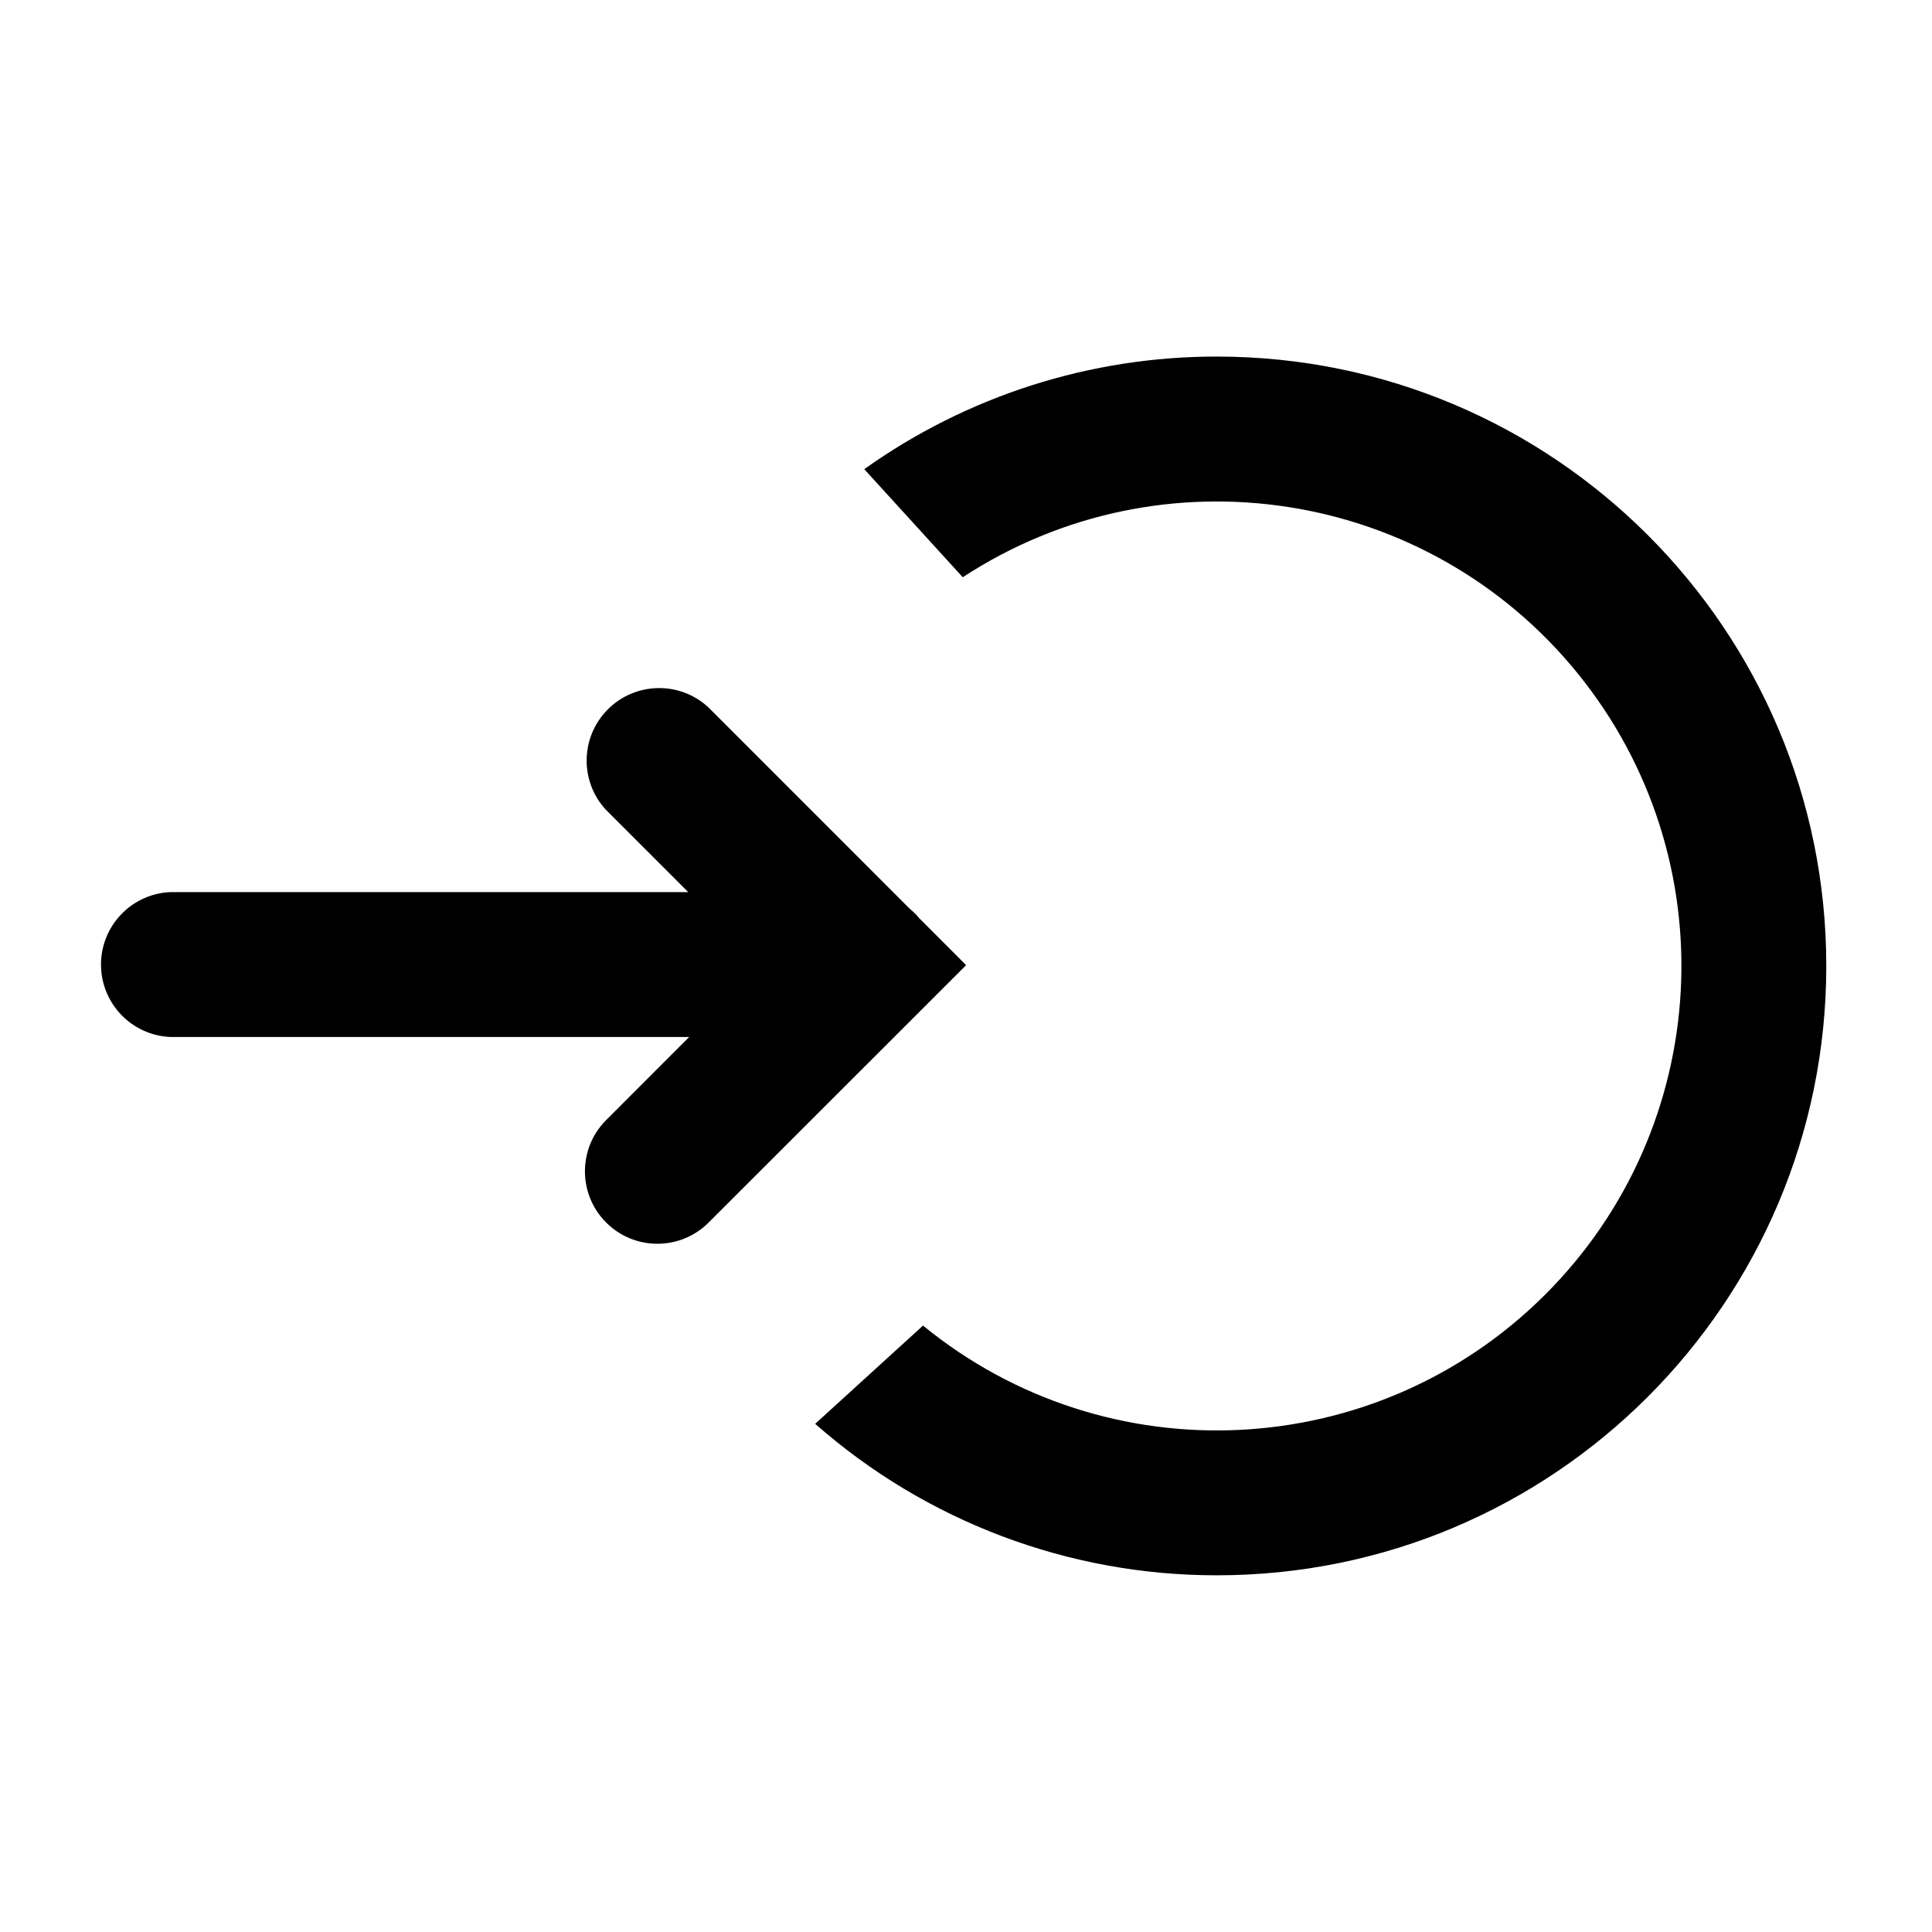
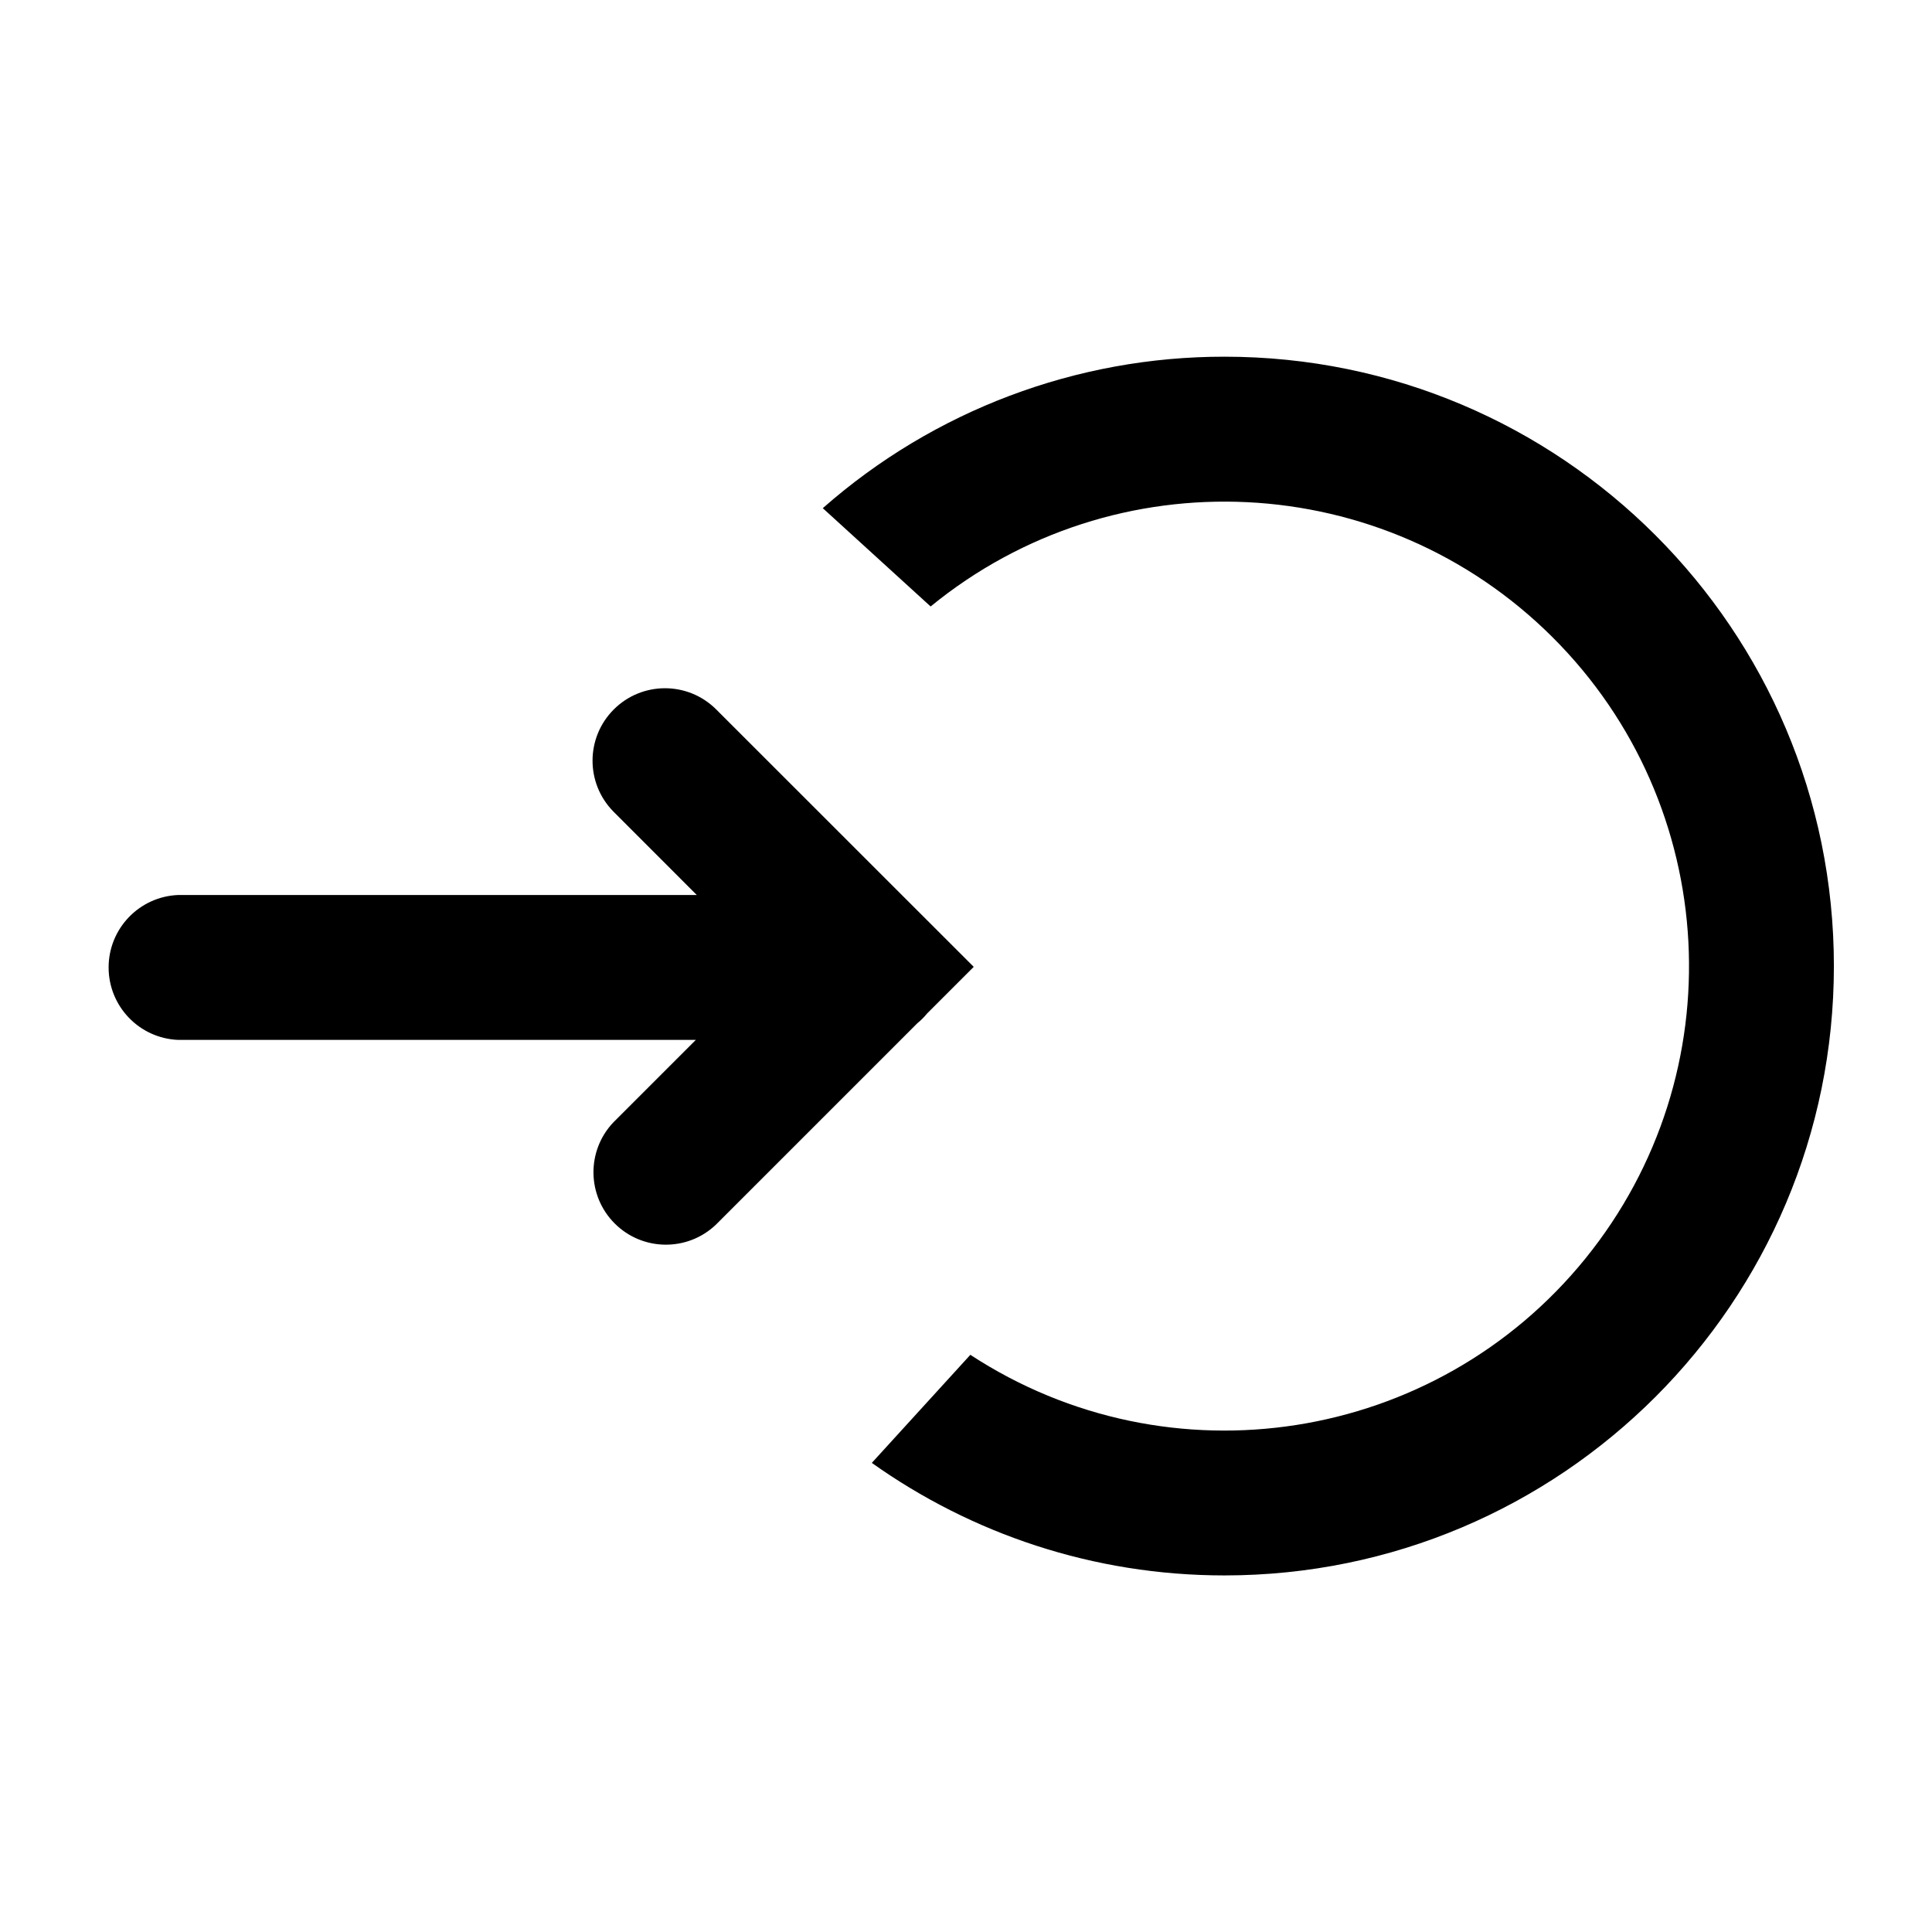
<svg xmlns="http://www.w3.org/2000/svg" width="32" height="32" viewBox="0 0 32 32">
-   <path fill="currentColor" d="M20.156 5.906a10.04 10.04 0 00-5.841 1.865l1.631 1.79a7.693 7.693 0 11-.658 12.395l-1.786 1.627a10.05 10.05 0 006.654 2.509c5.574 0 10.093-4.519 10.093-10.093S25.73 5.907 20.156 5.906m-8.425 5.808a1.201 1.201 0 00-1.697 1.697l1.365 1.365H2.825a1.201 1.201 0 000 2.4h8.59l-1.382 1.383a1.2 1.2 0 001.697 1.697l4.272-4.27-.771-.772a1.2 1.2 0 00-.164-.163z" />
+   <path fill="currentColor" d="M20.282 26.094c-2.177 0-4.193-.692-5.842-1.864l1.632-1.79a7.693 7.693 0 10-.658-12.395l-1.786-1.628a10.05 10.05 0 016.654-2.509c5.574 0 10.093 4.519 10.093 10.093s-4.519 10.092-10.093 10.093m-8.426-5.808a1.2 1.2 0 01-1.696-1.697l1.365-1.365H2.951a1.201 1.201 0 010-2.4h8.59l-1.382-1.383a1.2 1.2 0 011.697-1.697l4.272 4.27-.772.772q-.073.09-.163.163z" />
</svg>
